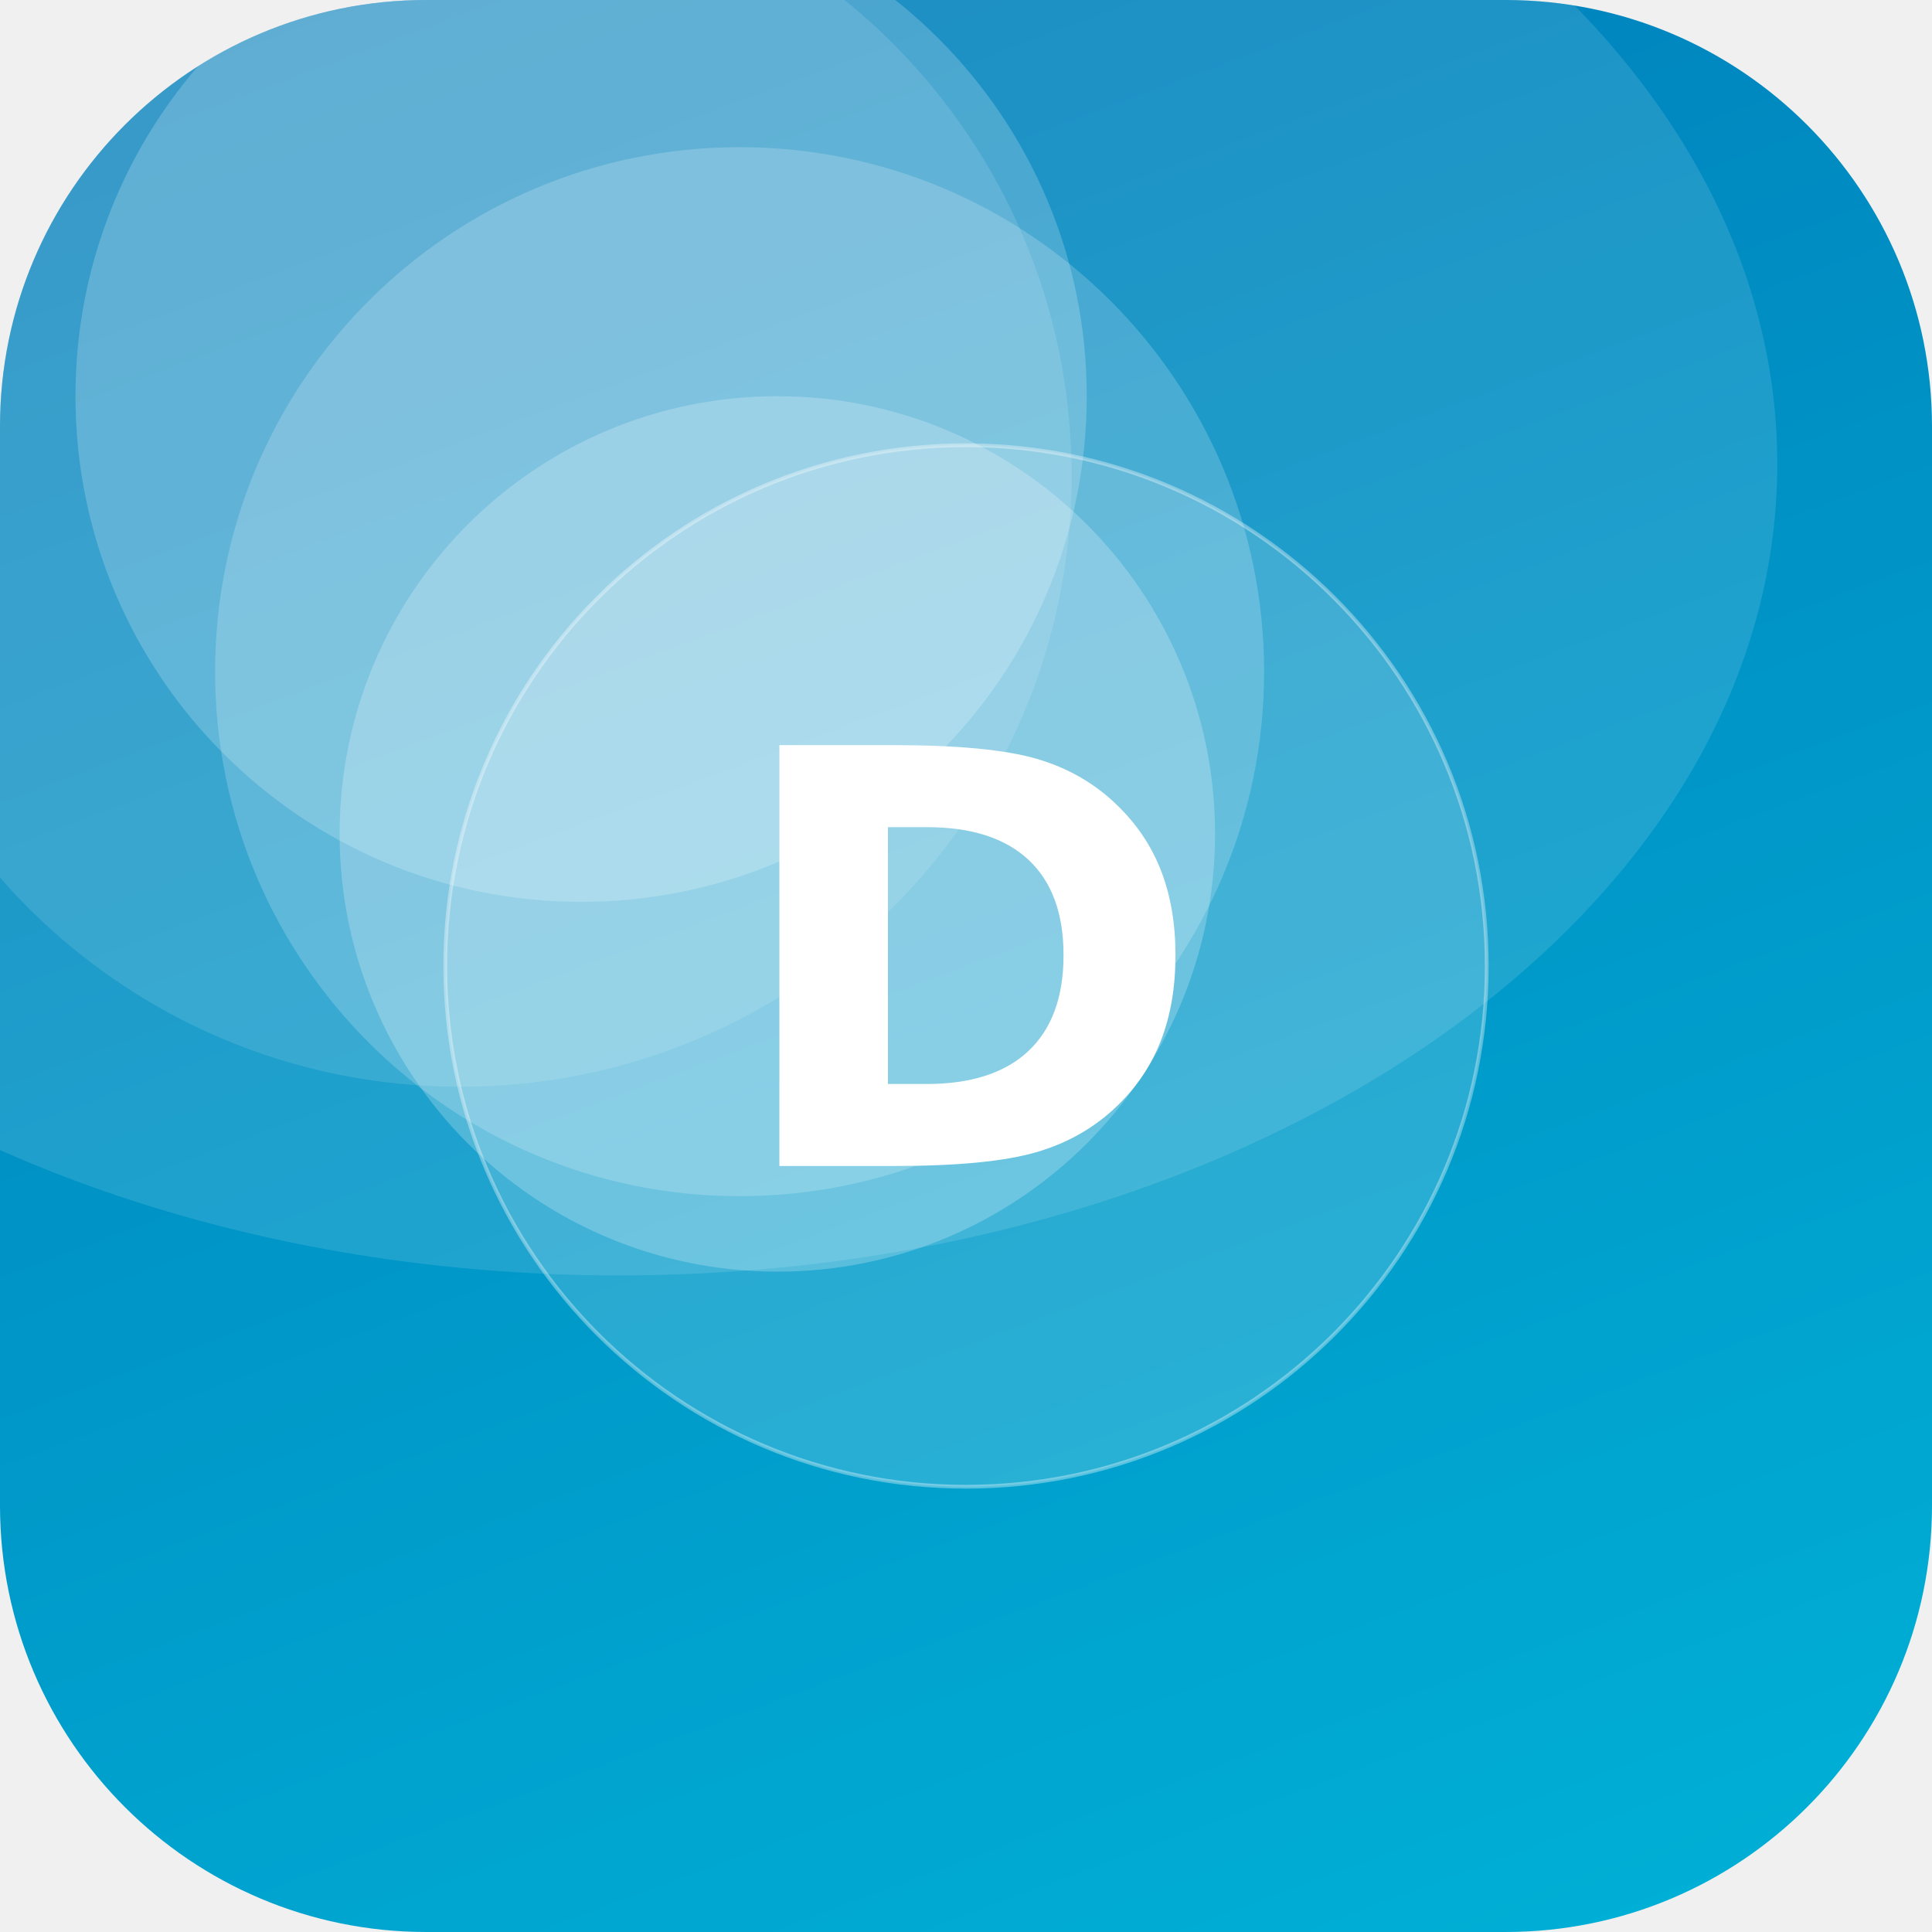
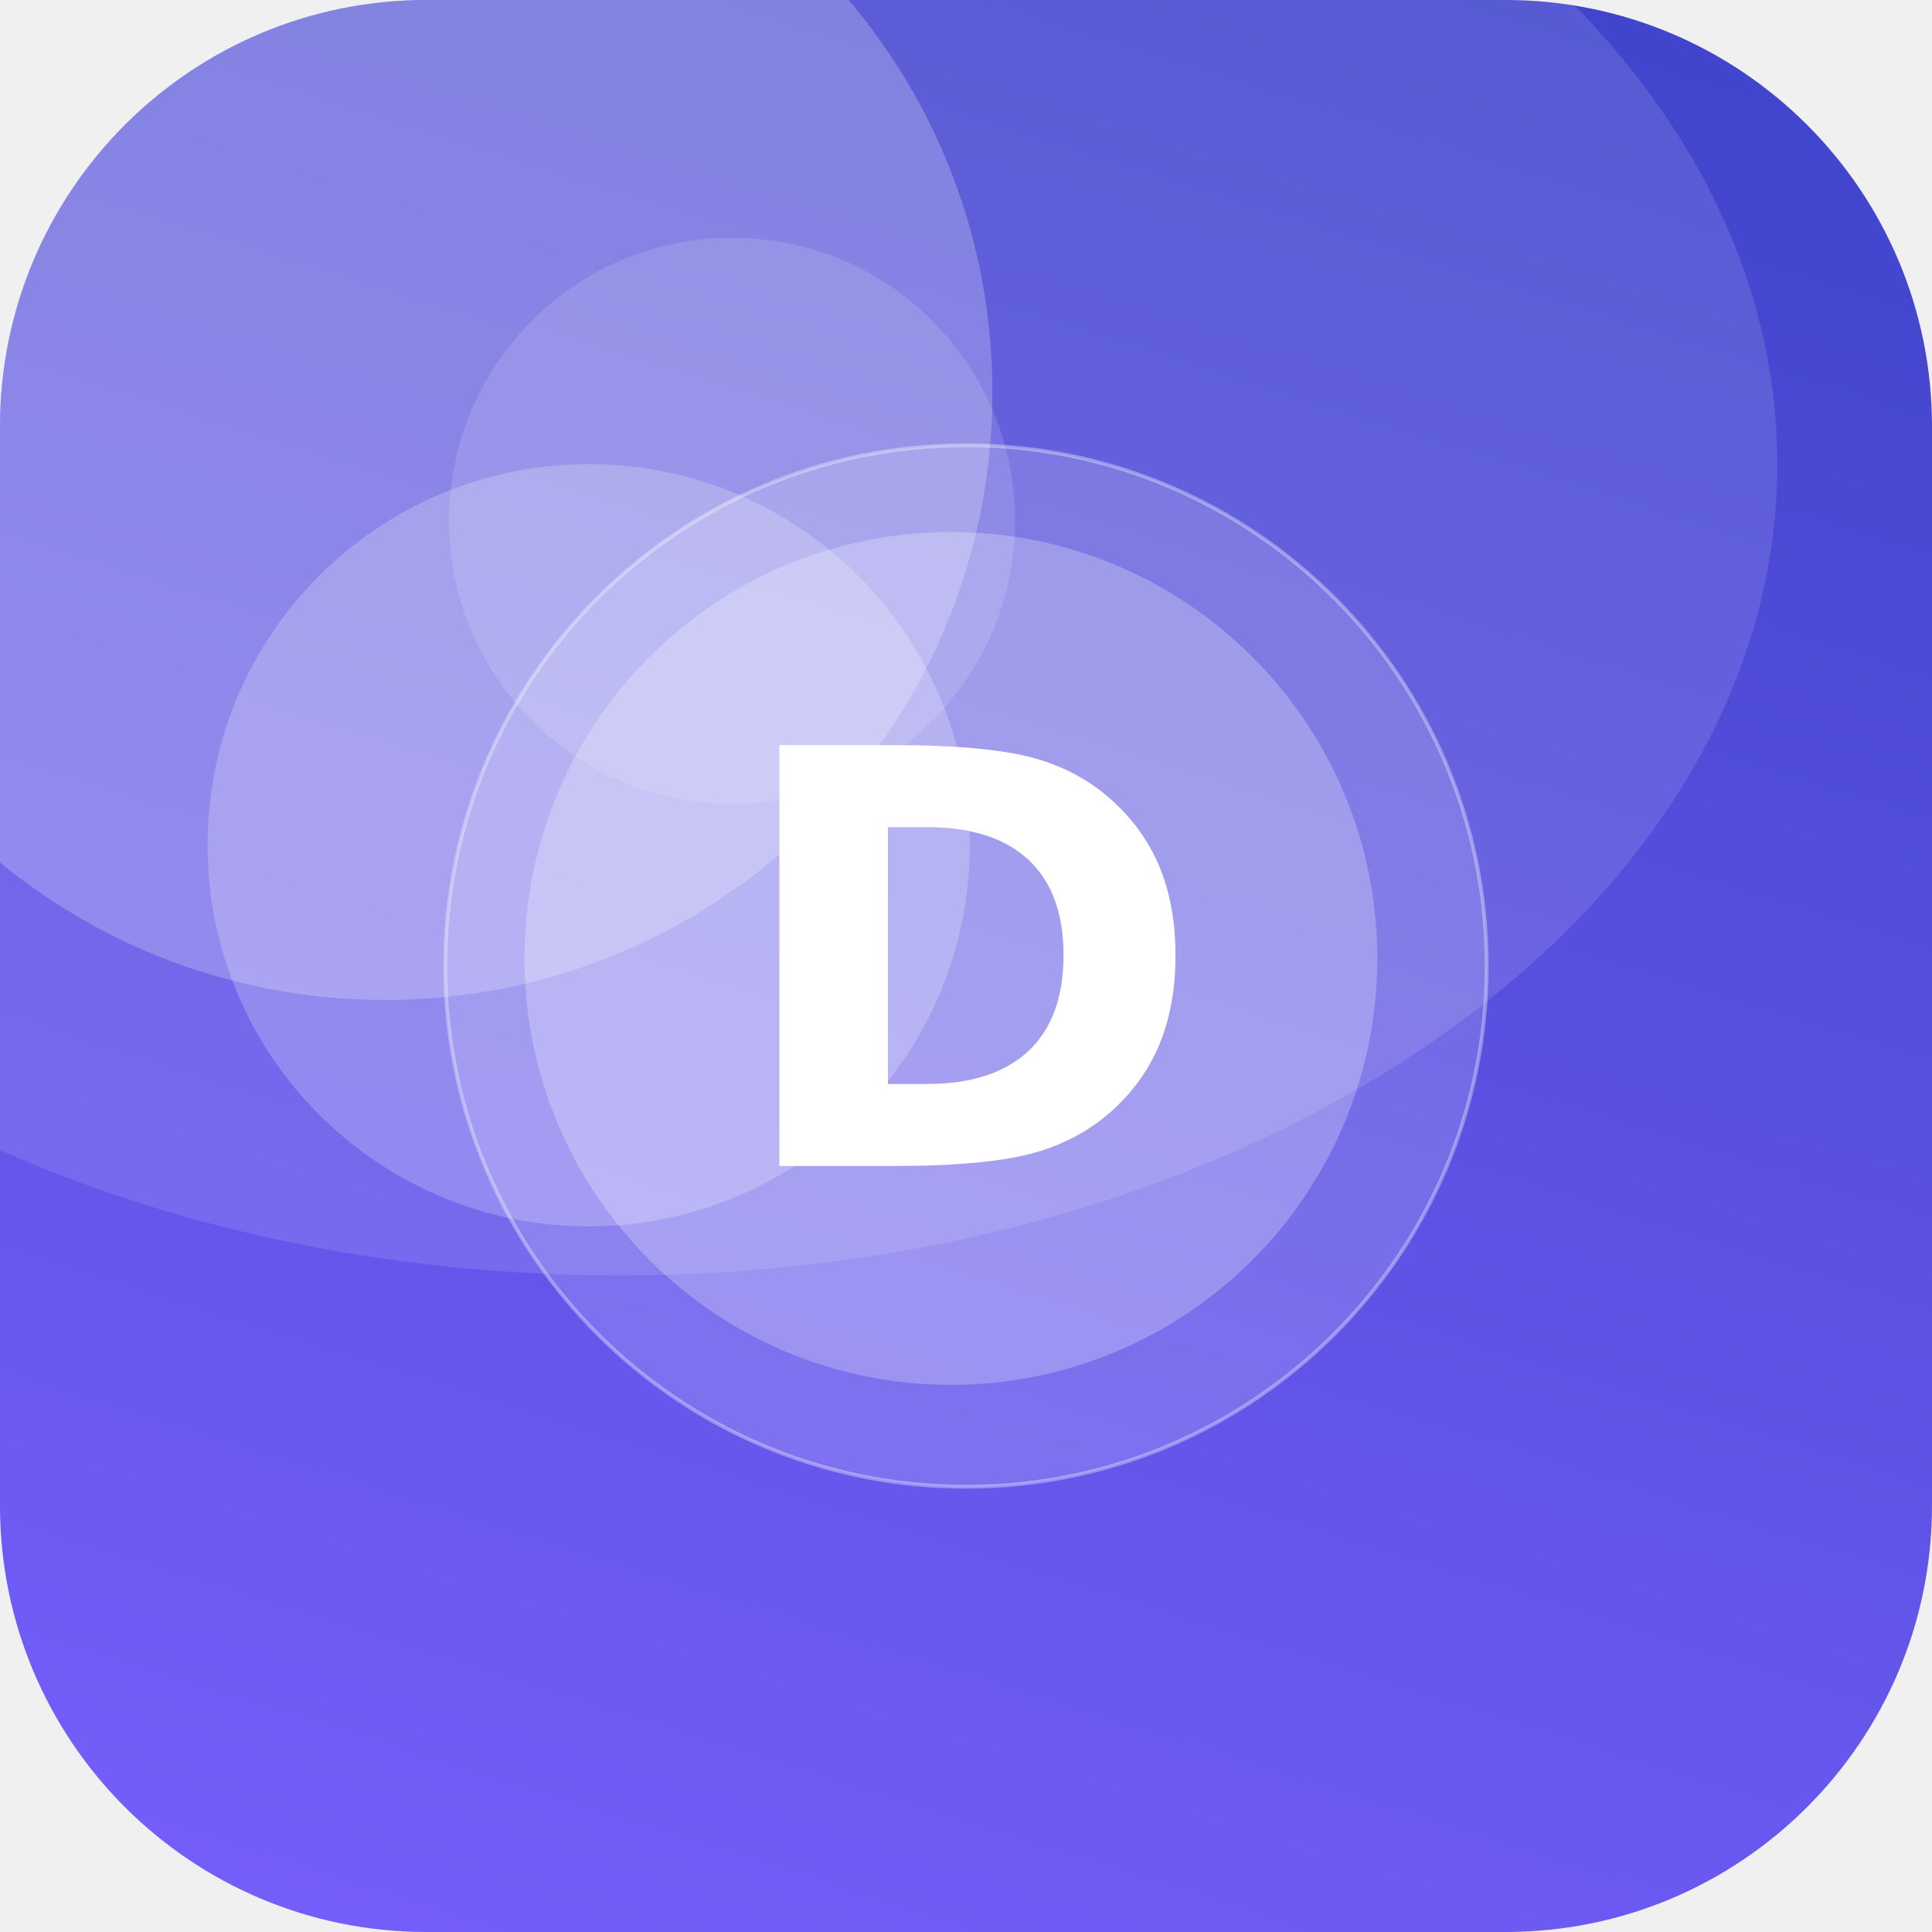
<svg xmlns="http://www.w3.org/2000/svg" width="512" height="512" viewBox="0 0 512 512">
  <defs>
-     <linearGradient id="g" x1="0" y1="0" x2="1" y2="1" gradientTransform="rotate(205 0.5 0.5)">
-       <stop offset="0" stop-color="#00B4D8" />
-       <stop offset="1" stop-color="#0077B6" />
+     <linearGradient id="g" x1="0" y1="0" x2="1" y2="1" gradientTransform="rotate(242 0.5 0.5)">
+       <stop offset="0" stop-color="#7B61FF" />
+       <stop offset="1" stop-color="#3A41C6" />
    </linearGradient>
    <clipPath id="c">
      <rect width="512" height="512" rx="113" />
    </clipPath>
  </defs>
  <g clip-path="url(#c)">
    <rect width="512" height="512" fill="url(#g)" />
-     <circle cx="154" cy="105" r="134" fill="#FFFFFF" fill-opacity="0.20" />
-     <circle cx="206" cy="221" r="116" fill="#FFFFFF" fill-opacity="0.23" />
-     <circle cx="196" cy="178" r="139" fill="#FFFFFF" fill-opacity="0.19" />
-     <circle cx="122" cy="126" r="162" fill="#FFFFFF" fill-opacity="0.12" />
+     <circle cx="194" cy="138" r="75" fill="#FFFFFF" fill-opacity="0.13" />
+     <circle cx="252" cy="254" r="113" fill="#FFFFFF" fill-opacity="0.25" />
+     <circle cx="102" cy="104" r="161" fill="#FFFFFF" fill-opacity="0.23" />
+     <circle cx="156" cy="224" r="101" fill="#FFFFFF" fill-opacity="0.22" />
    <ellipse cx="164" cy="123" rx="307" ry="215" fill="#FFFFFF" fill-opacity="0.12" />
    <circle cx="256" cy="256" r="138" fill="#FFFFFF" fill-opacity="0.16" stroke="#FFFFFF" stroke-opacity="0.35" />
    <text x="50%" y="50%" dy="53" text-anchor="middle" font-family="DejaVu Sans, Helvetica, Arial, sans-serif" font-weight="bold" font-size="153" fill="#FFFFFF">D</text>
  </g>
</svg>
